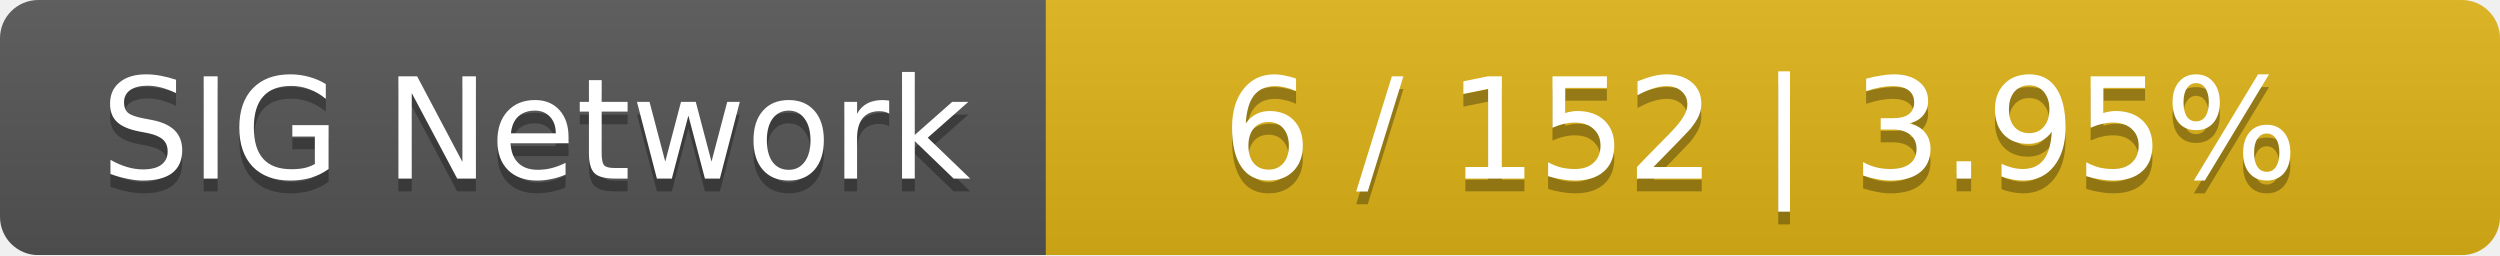
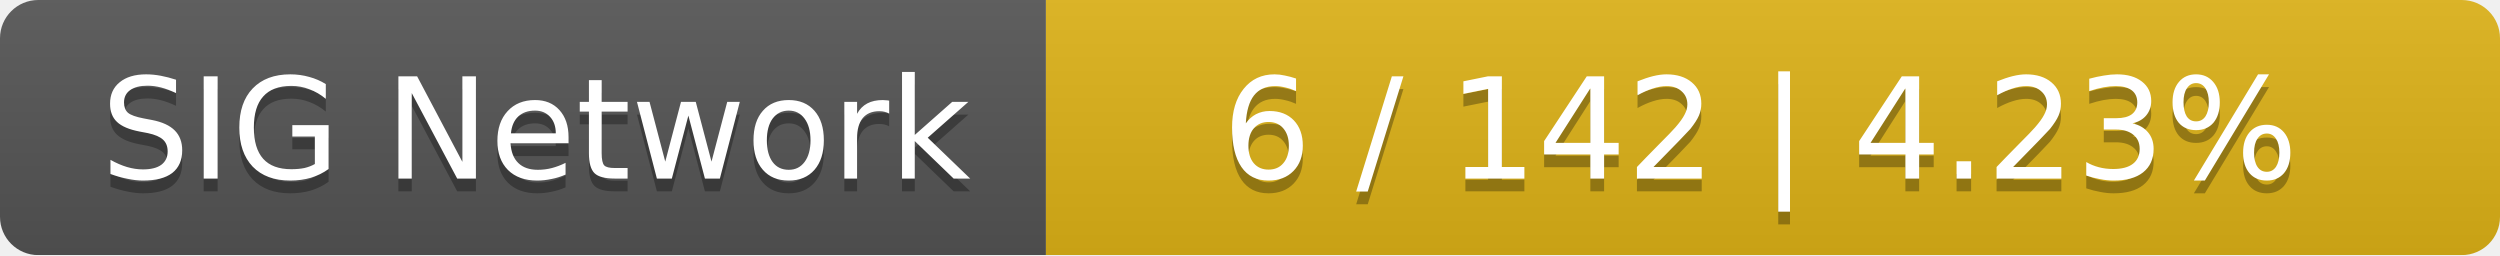
<svg xmlns="http://www.w3.org/2000/svg" width="196" height="20">
  <linearGradient id="smooth" x2="0" y2="100%">
    <stop offset="0" stop-color="#bbb" stop-opacity=".1" />
    <stop offset="1" stop-opacity=".1" />
  </linearGradient>
  <mask id="round">
    <rect width="196" height="20" rx="3" fill="#fff" />
  </mask>
  <g mask="url(#round)">
    <rect width="82" height="20" fill="#555" />
    <rect x="82" width="114" height="20" fill="#dfb317" />
    <rect width="196" height="20" fill="url(#smooth)" />
  </g>
  <g fill="#fff" text-anchor="middle" font-family="DejaVu Sans,Verdana,Geneva,sans-serif" font-size="11">
    <text x="42" y="15" fill="#010101" fill-opacity=".3">SIG Network</text>
    <text x="42" y="14">SIG Network</text>
-     <text x="138" y="15" fill="#010101" fill-opacity=".3">6 / 152    |    3.95%</text>
-     <text x="138" y="14">6 / 152    |    3.95%</text>
+     <text x="138" y="15" fill="#010101" fill-opacity=".3">6 / 142    |    4.23%</text>
+     <text x="138" y="14">6 / 142    |    4.23%</text>
  </g>
</svg>
